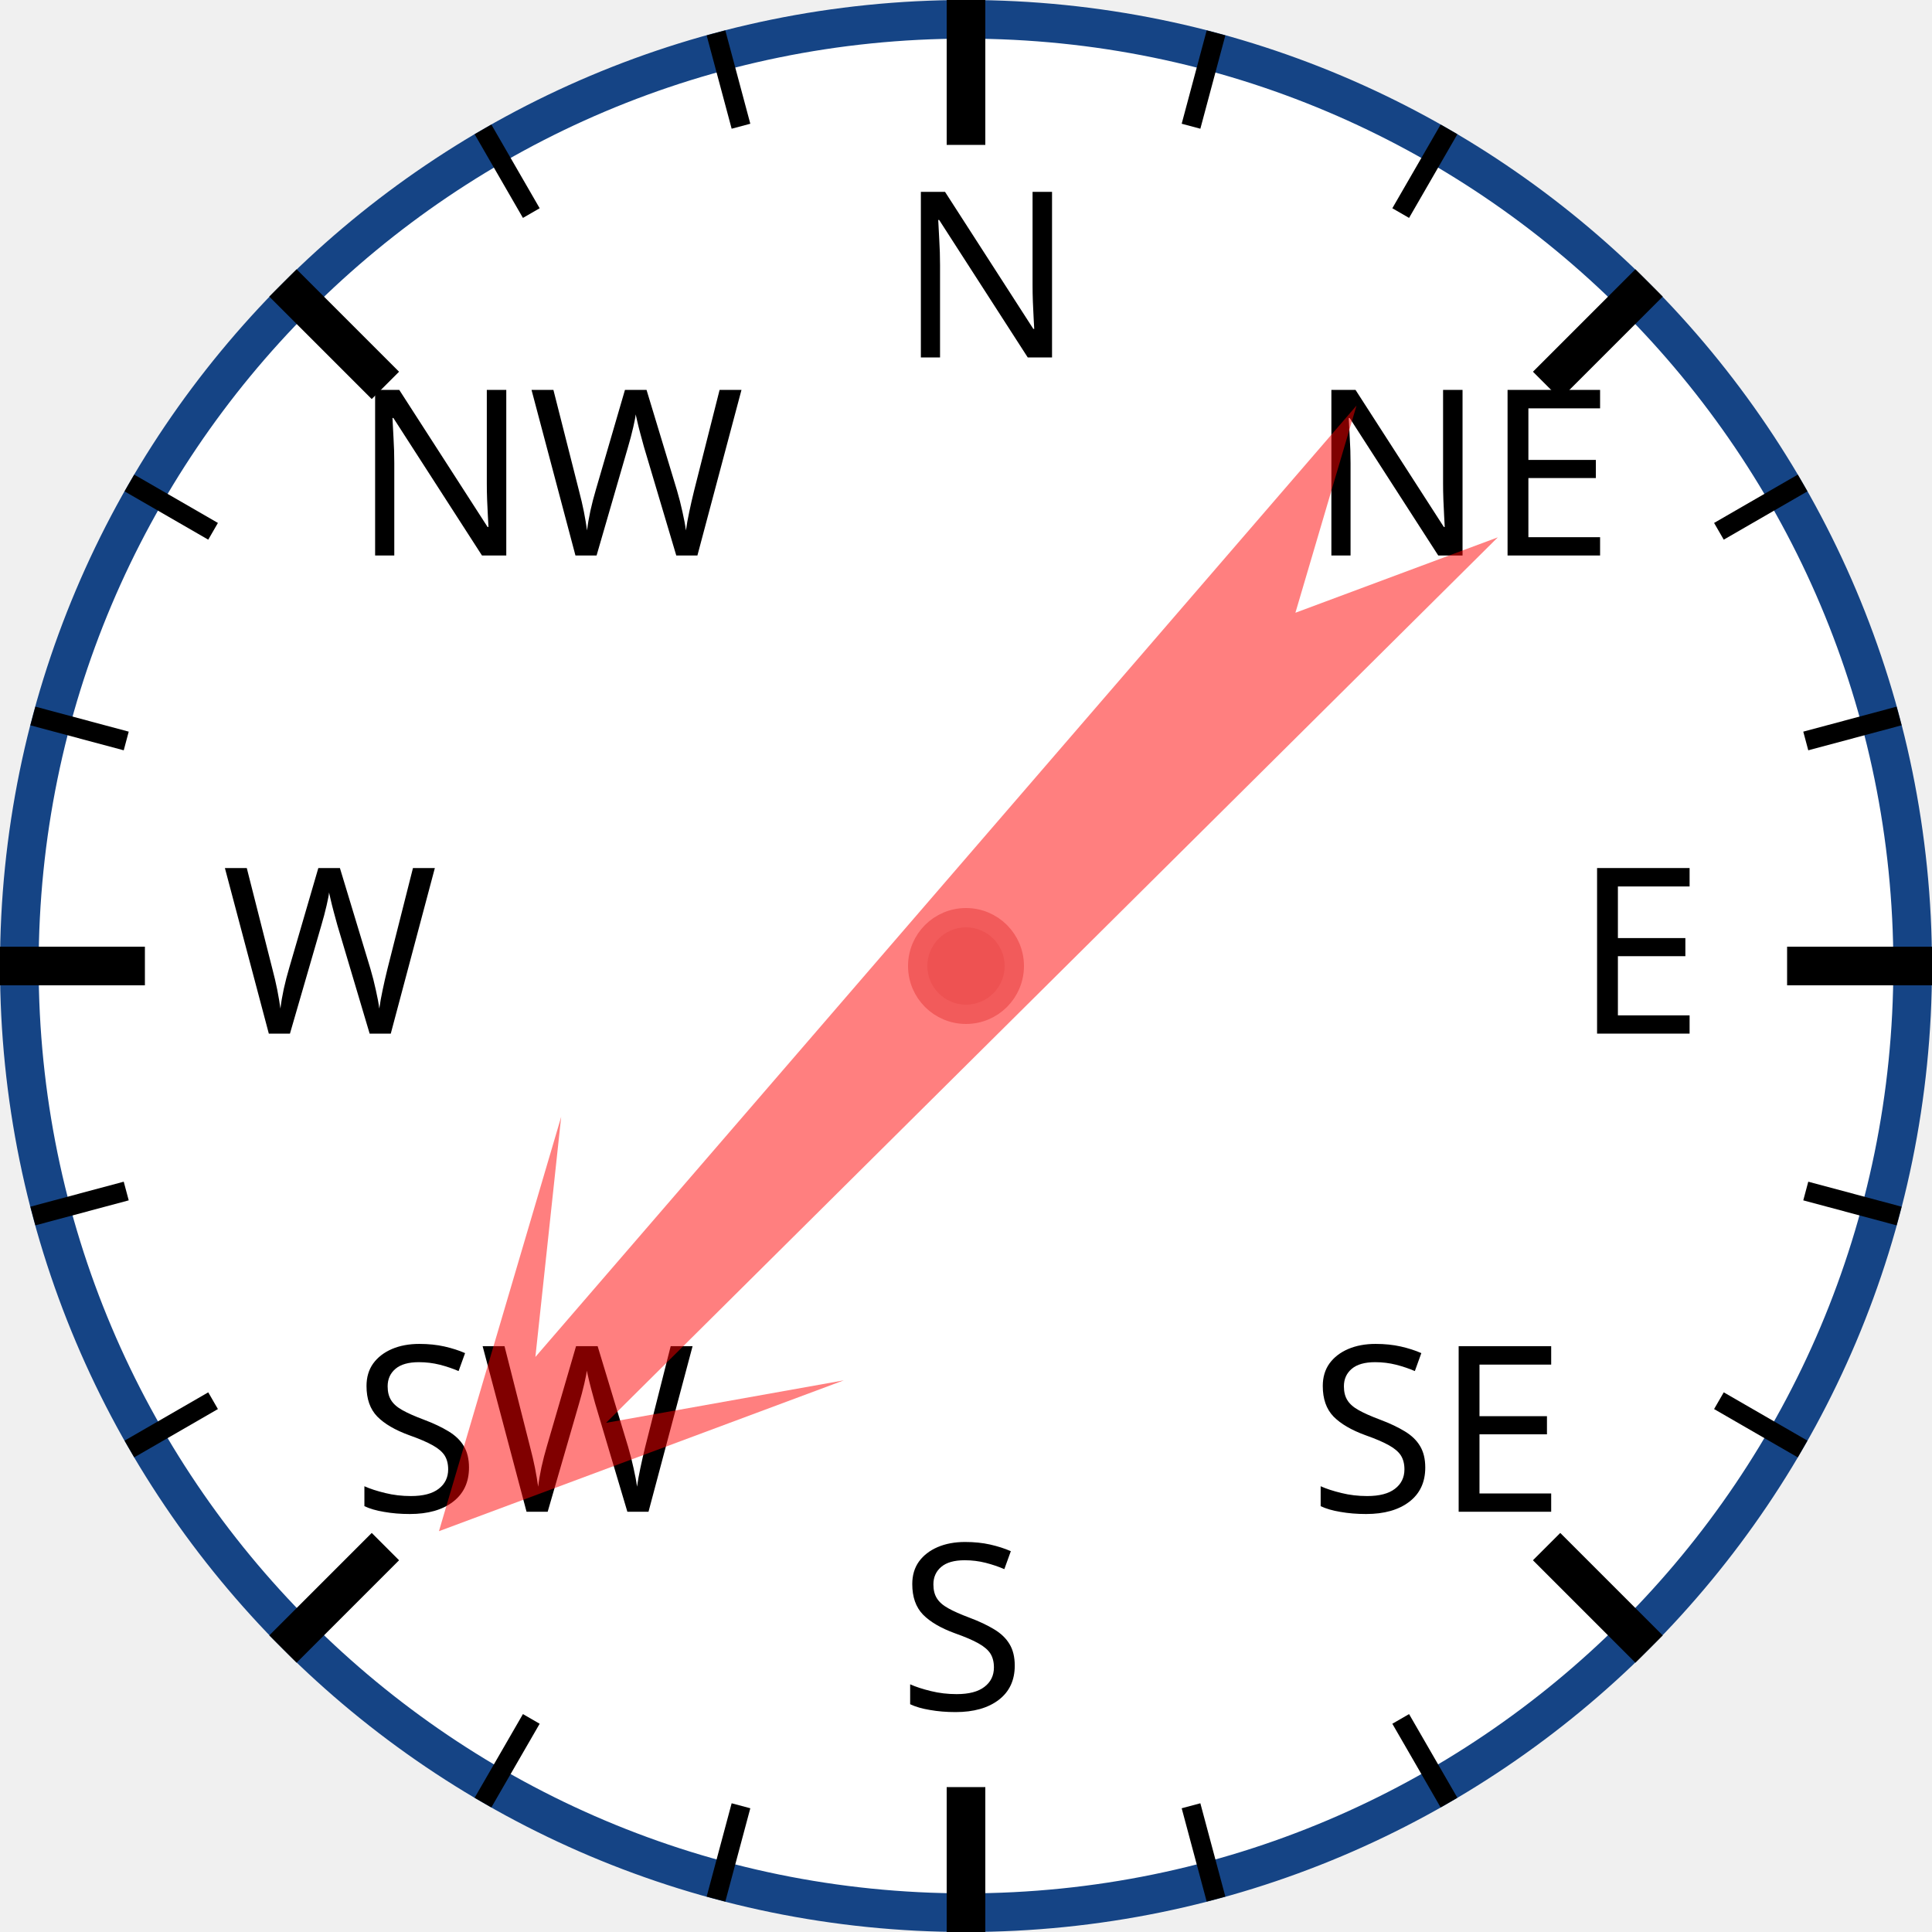
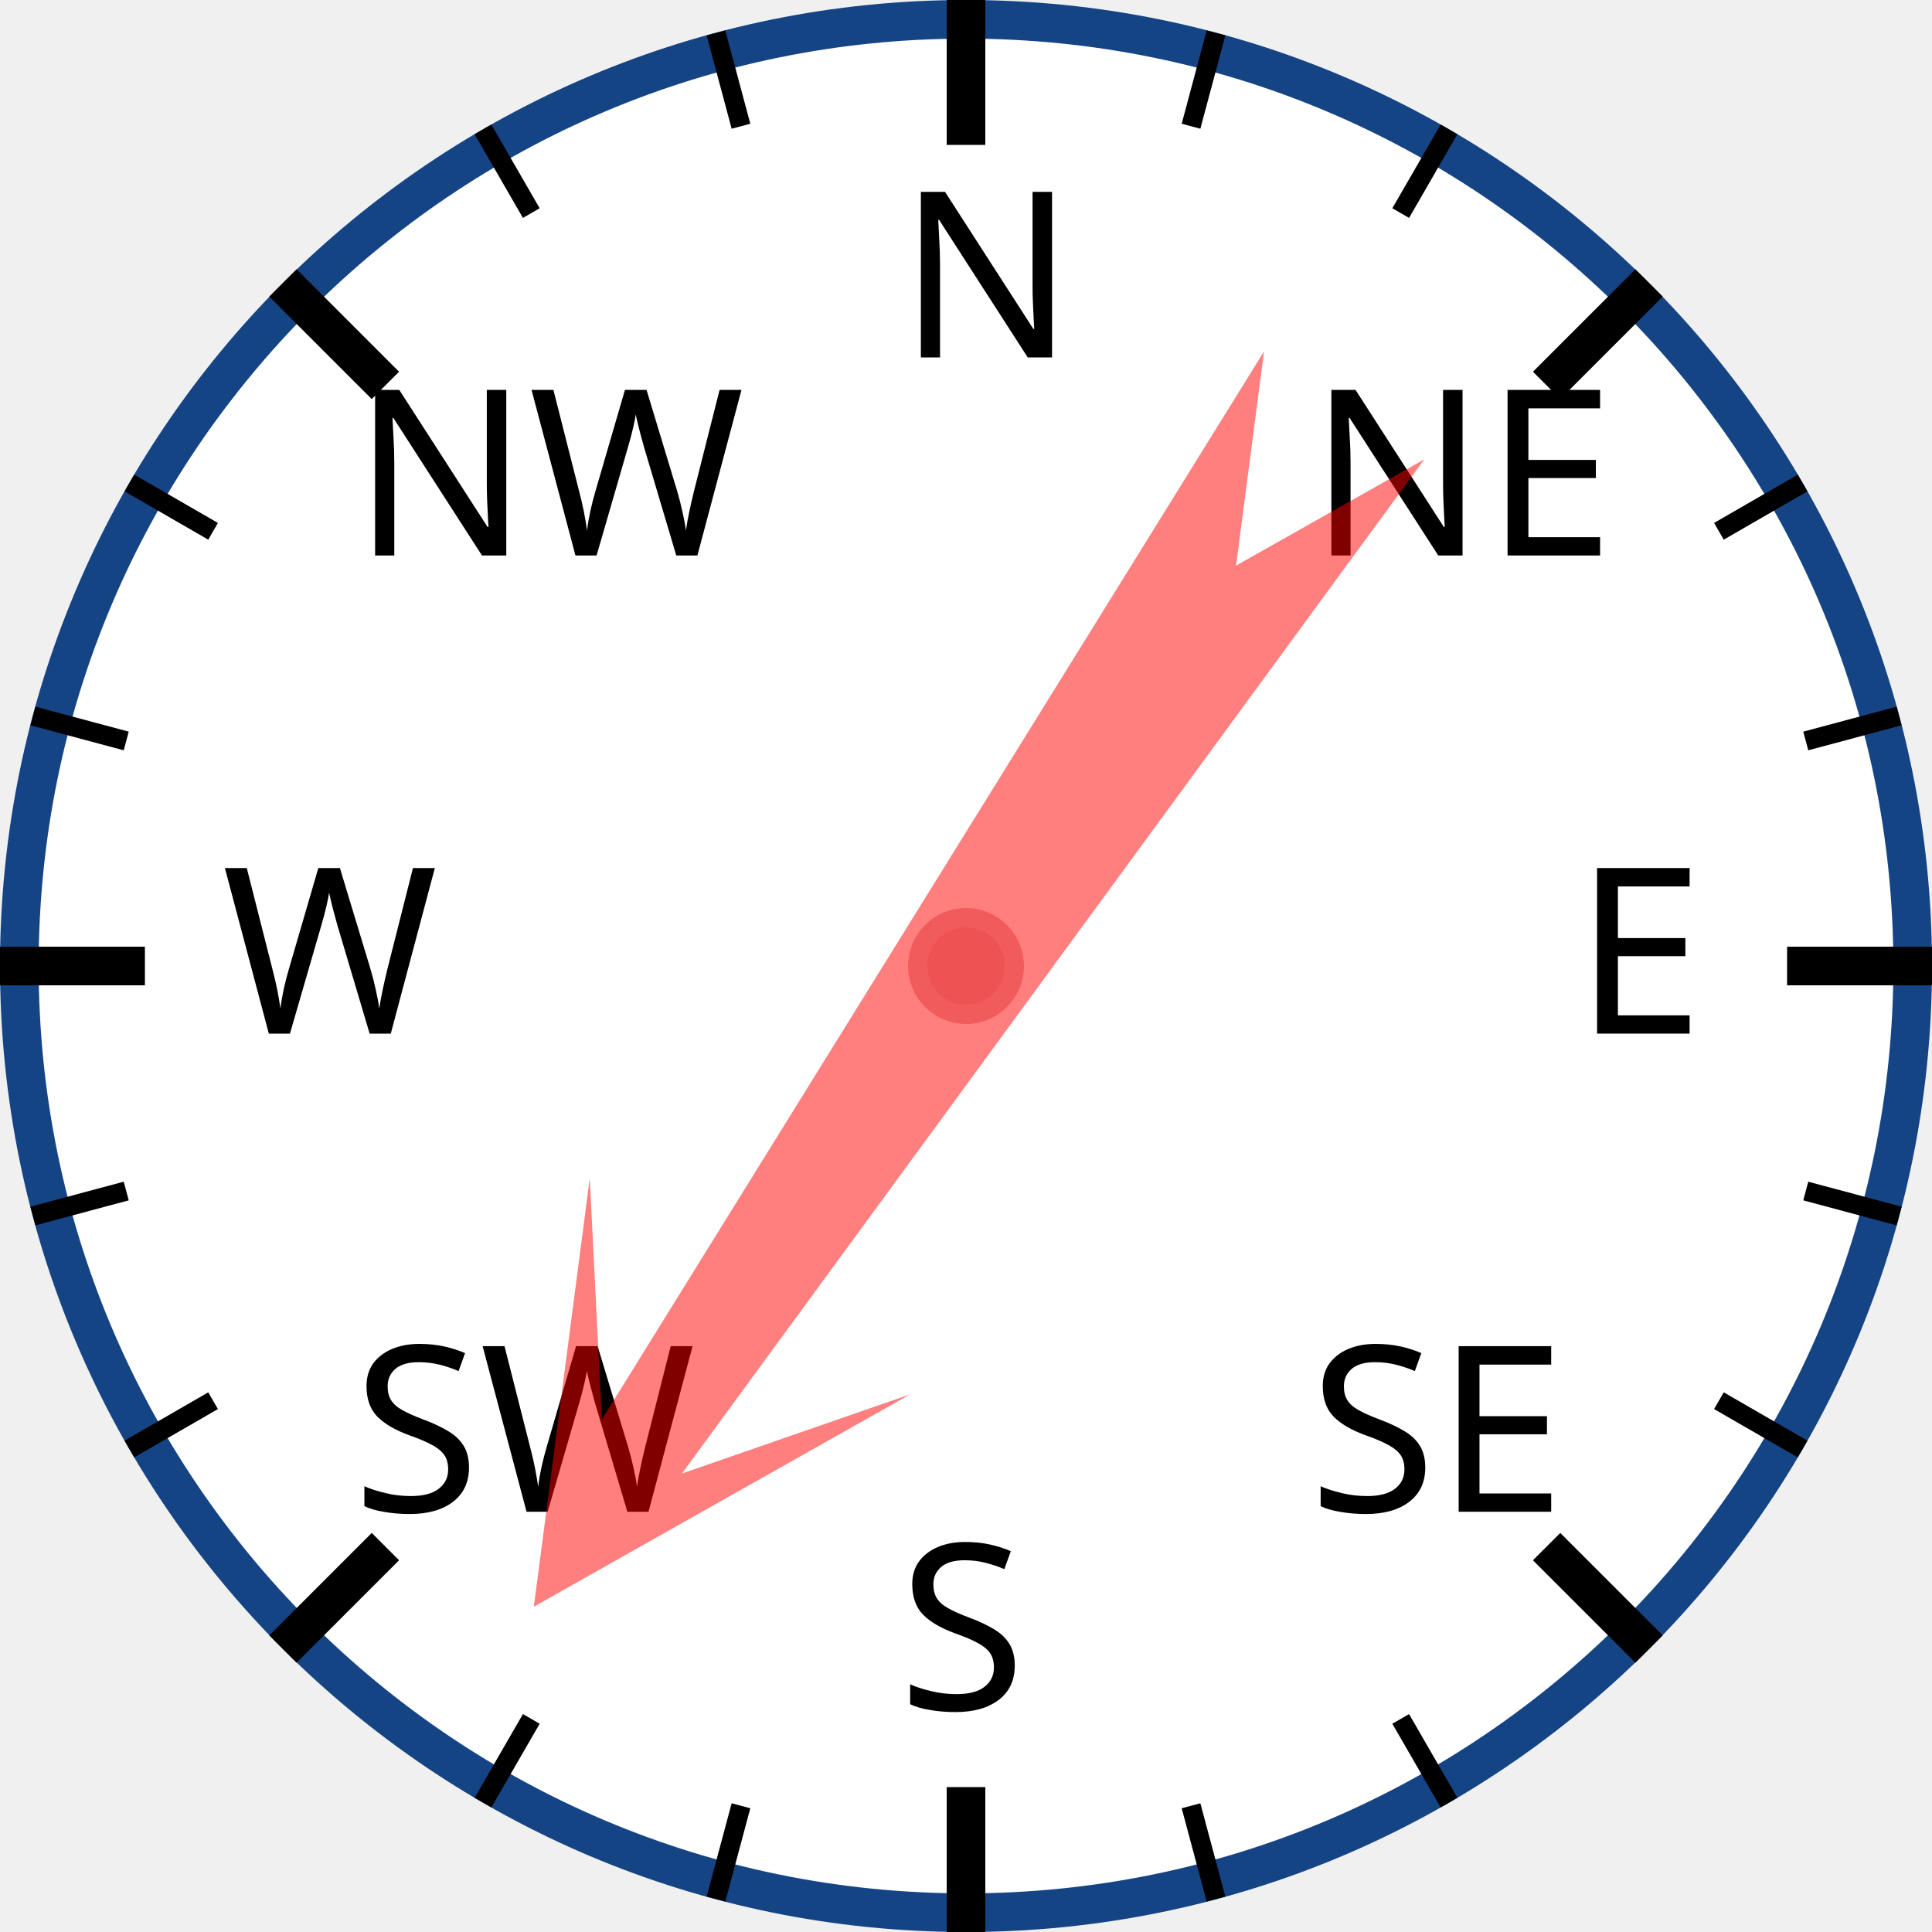
<svg xmlns="http://www.w3.org/2000/svg" width="120px" height="120px" viewBox="0 0 200 200">
  <circle cx="100" cy="100" r="98" style="fill: white; stroke: #154485; stroke-width: 4;" />
  <text x="93.0" y="37.0" style="font-family: sans-serif; font-size: 18pt;">N</text>
  <line x1="100.0" y1="0.0" x2="100.0" y2="15.0" style="stroke: black; stroke-width: 4;" />
  <line x1="74.118" y1="3.407" x2="76.706" y2="13.067" style="stroke: black; stroke-width: 2;" />
  <line x1="50" y1="13.397" x2="55" y2="22.058" style="stroke: black; stroke-width: 2;" />
  <text x="36.503" y="57.503" style="font-family: sans-serif; font-size: 18pt;">NW</text>
  <line x1="29.289" y1="29.289" x2="39.896" y2="39.896" style="stroke: black; stroke-width: 4;" />
  <line x1="13.397" y1="50" x2="22.058" y2="55" style="stroke: black; stroke-width: 2;" />
  <line x1="3.407" y1="74.118" x2="13.067" y2="76.706" style="stroke: black; stroke-width: 2;" />
  <text x="23.0" y="107.0" style="font-family: sans-serif; font-size: 18pt;">W</text>
  <line x1="0.0" y1="100.0" x2="15.0" y2="100.0" style="stroke: black; stroke-width: 4;" />
  <line x1="3.407" y1="125.882" x2="13.067" y2="123.294" style="stroke: black; stroke-width: 2;" />
  <line x1="13.397" y1="150" x2="22.058" y2="145" style="stroke: black; stroke-width: 2;" />
  <text x="36.503" y="156.497" style="font-family: sans-serif; font-size: 18pt;">SW</text>
  <line x1="29.289" y1="170.711" x2="39.896" y2="160.104" style="stroke: black; stroke-width: 4;" />
  <line x1="50" y1="186.603" x2="55" y2="177.942" style="stroke: black; stroke-width: 2;" />
  <line x1="74.118" y1="196.593" x2="76.706" y2="186.933" style="stroke: black; stroke-width: 2;" />
  <text x="93" y="177.0" style="font-family: sans-serif; font-size: 18pt;">S</text>
  <line x1="100" y1="200.0" x2="100" y2="185.0" style="stroke: black; stroke-width: 4;" />
  <line x1="125.882" y1="196.593" x2="123.294" y2="186.933" style="stroke: black; stroke-width: 2;" />
  <line x1="150.0" y1="186.603" x2="145.0" y2="177.942" style="stroke: black; stroke-width: 2;" />
  <text x="135.497" y="156.497" style="font-family: sans-serif; font-size: 18pt;">SE</text>
  <line x1="170.711" y1="170.711" x2="160.104" y2="160.104" style="stroke: black; stroke-width: 4;" />
  <line x1="186.603" y1="150" x2="177.942" y2="145" style="stroke: black; stroke-width: 2;" />
  <line x1="196.593" y1="125.882" x2="186.933" y2="123.294" style="stroke: black; stroke-width: 2;" />
  <text x="163.0" y="107" style="font-family: sans-serif; font-size: 18pt;">E</text>
  <line x1="200.0" y1="100" x2="185.0" y2="100" style="stroke: black; stroke-width: 4;" />
  <line x1="196.593" y1="74.118" x2="186.933" y2="76.706" style="stroke: black; stroke-width: 2;" />
  <line x1="186.603" y1="50" x2="177.942" y2="55" style="stroke: black; stroke-width: 2;" />
  <text x="135.497" y="57.503" style="font-family: sans-serif; font-size: 18pt;">NE</text>
  <line x1="170.711" y1="29.289" x2="160.104" y2="39.896" style="stroke: black; stroke-width: 4;" />
  <line x1="150" y1="13.397" x2="145" y2="22.058" style="stroke: black; stroke-width: 2;" />
  <line x1="125.882" y1="3.407" x2="123.294" y2="13.067" style="stroke: black; stroke-width: 2;" />
-   <polygon points="100 20 120 60 105 40 110 170 100 150 90 170 95 40 80 60" style="fill: red; fill-opacity: 0.5;" transform="rotate(223,100,100)" />
+   <polygon points="100 20 120 60 105 40 110 170 100 150 90 170 95 40 80 60" style="fill: red; fill-opacity: 0.5;" transform="rotate(214,100,100)" />
  <circle cx="100" cy="100" r="5" style="fill: #EE5252; stroke: #F25B5B; stroke-width: 2;" />
</svg>
